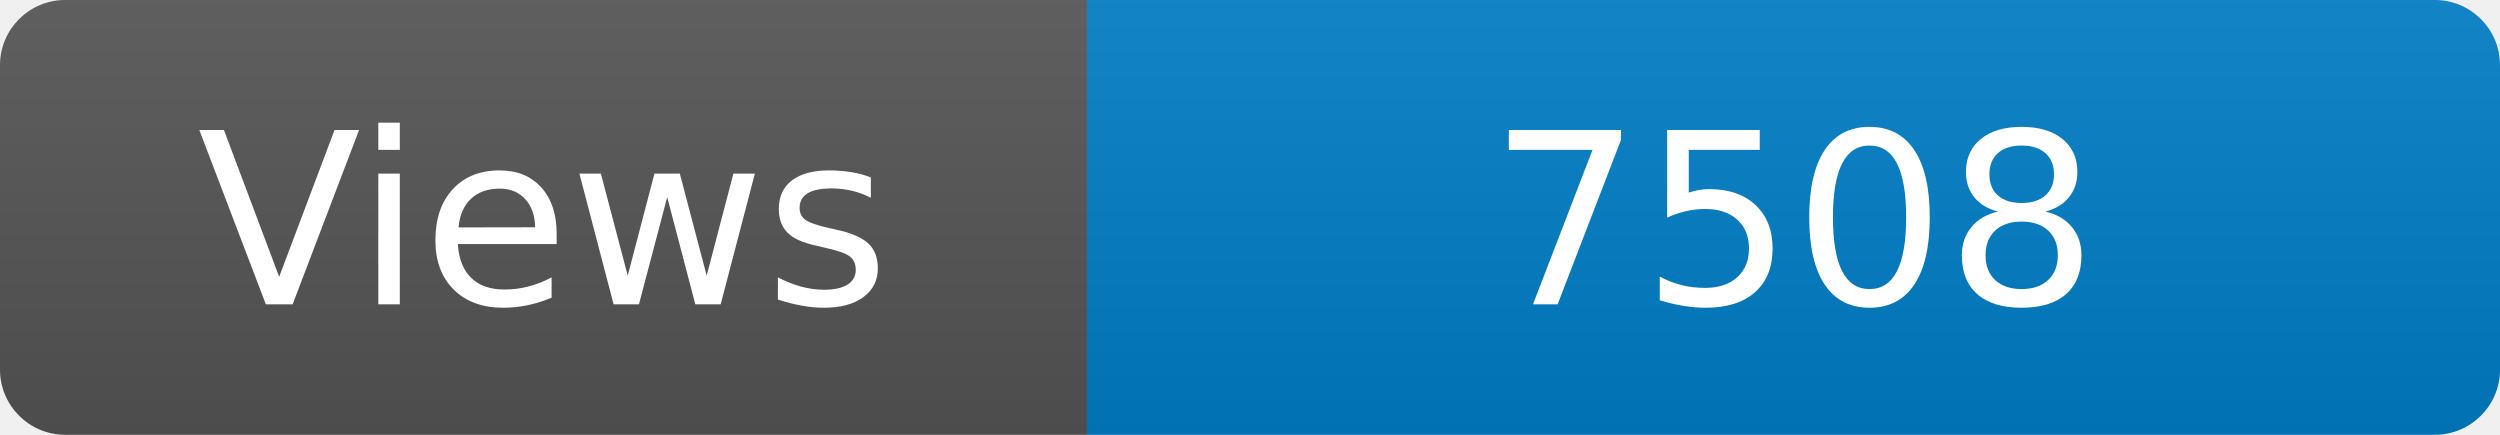
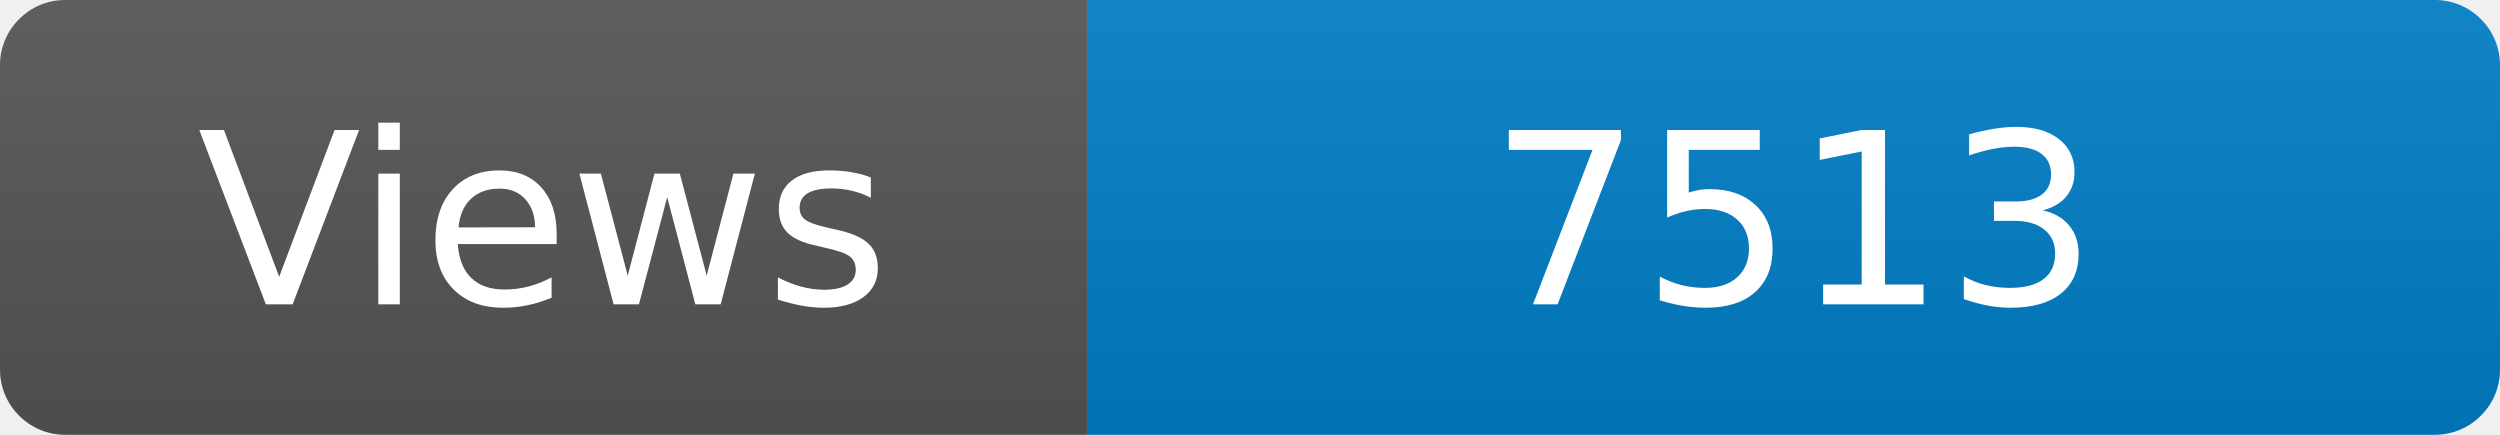
<svg xmlns="http://www.w3.org/2000/svg" width="115" height="20" role="img" aria-label="Maintained?: yes">
  <linearGradient id="s" x2="0" y2="100%">
    <stop offset="0" stop-color="#bbb" stop-opacity=".1" />
    <stop offset="1" stop-opacity=".1" />
  </linearGradient>
  <clipPath id="r">
    <rect width="115" height="20" rx="3" fill="#fff" />
  </clipPath>
  <g clip-path="url(#r)">
    <rect width="50" height="20" fill="#555" />
    <rect x="50" width="160" height="20" fill="#007ec6" />
    <rect width="115" height="20" fill="url(#s)" />
  </g>
  <g fill="#fff" text-anchor="middle" font-family="Verdana,Geneva,DejaVu Sans,sans-serif" font-size="110">
    <text x="250" y="140" transform="scale(.1)" fill="#fff">Views</text>
-     <text x="825" y="140" transform="scale(.1)" fill="#fff">7508</text>
+     <text x="825" y="140" transform="scale(.1)" fill="#fff">7513</text>
  </g>
</svg>
